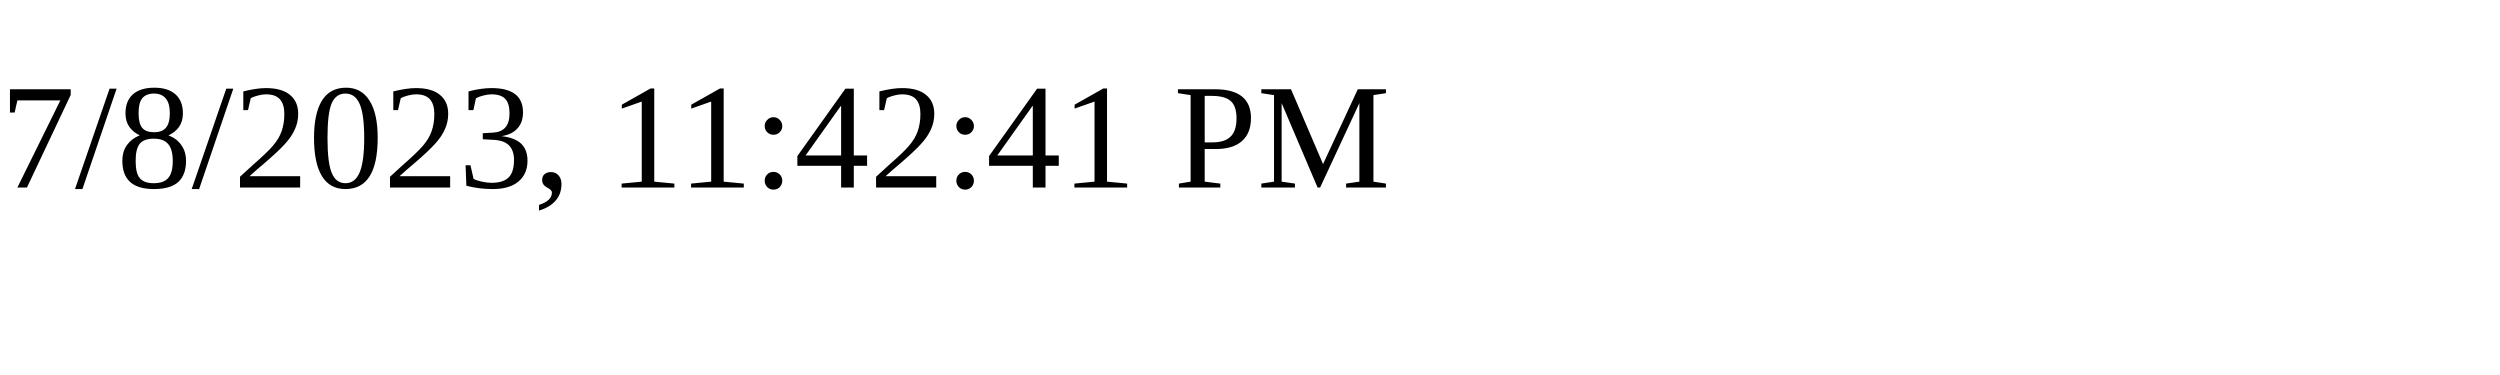
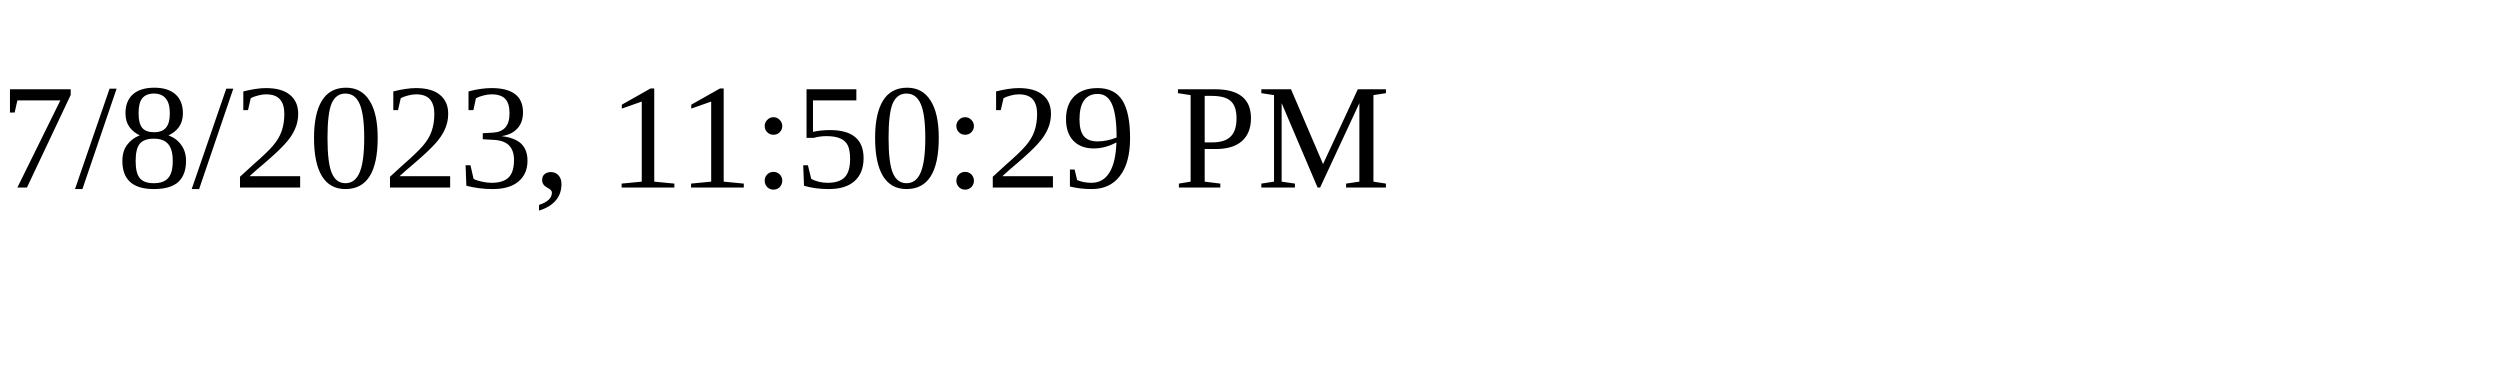
<svg xmlns="http://www.w3.org/2000/svg" height="30" width="200">
-   <text x="0" y="15">7/8/2023, 11:42:41 PM</text>
+   <text x="0" y="15">7/8/2023, 11:50:29 PM</text>
</svg>
